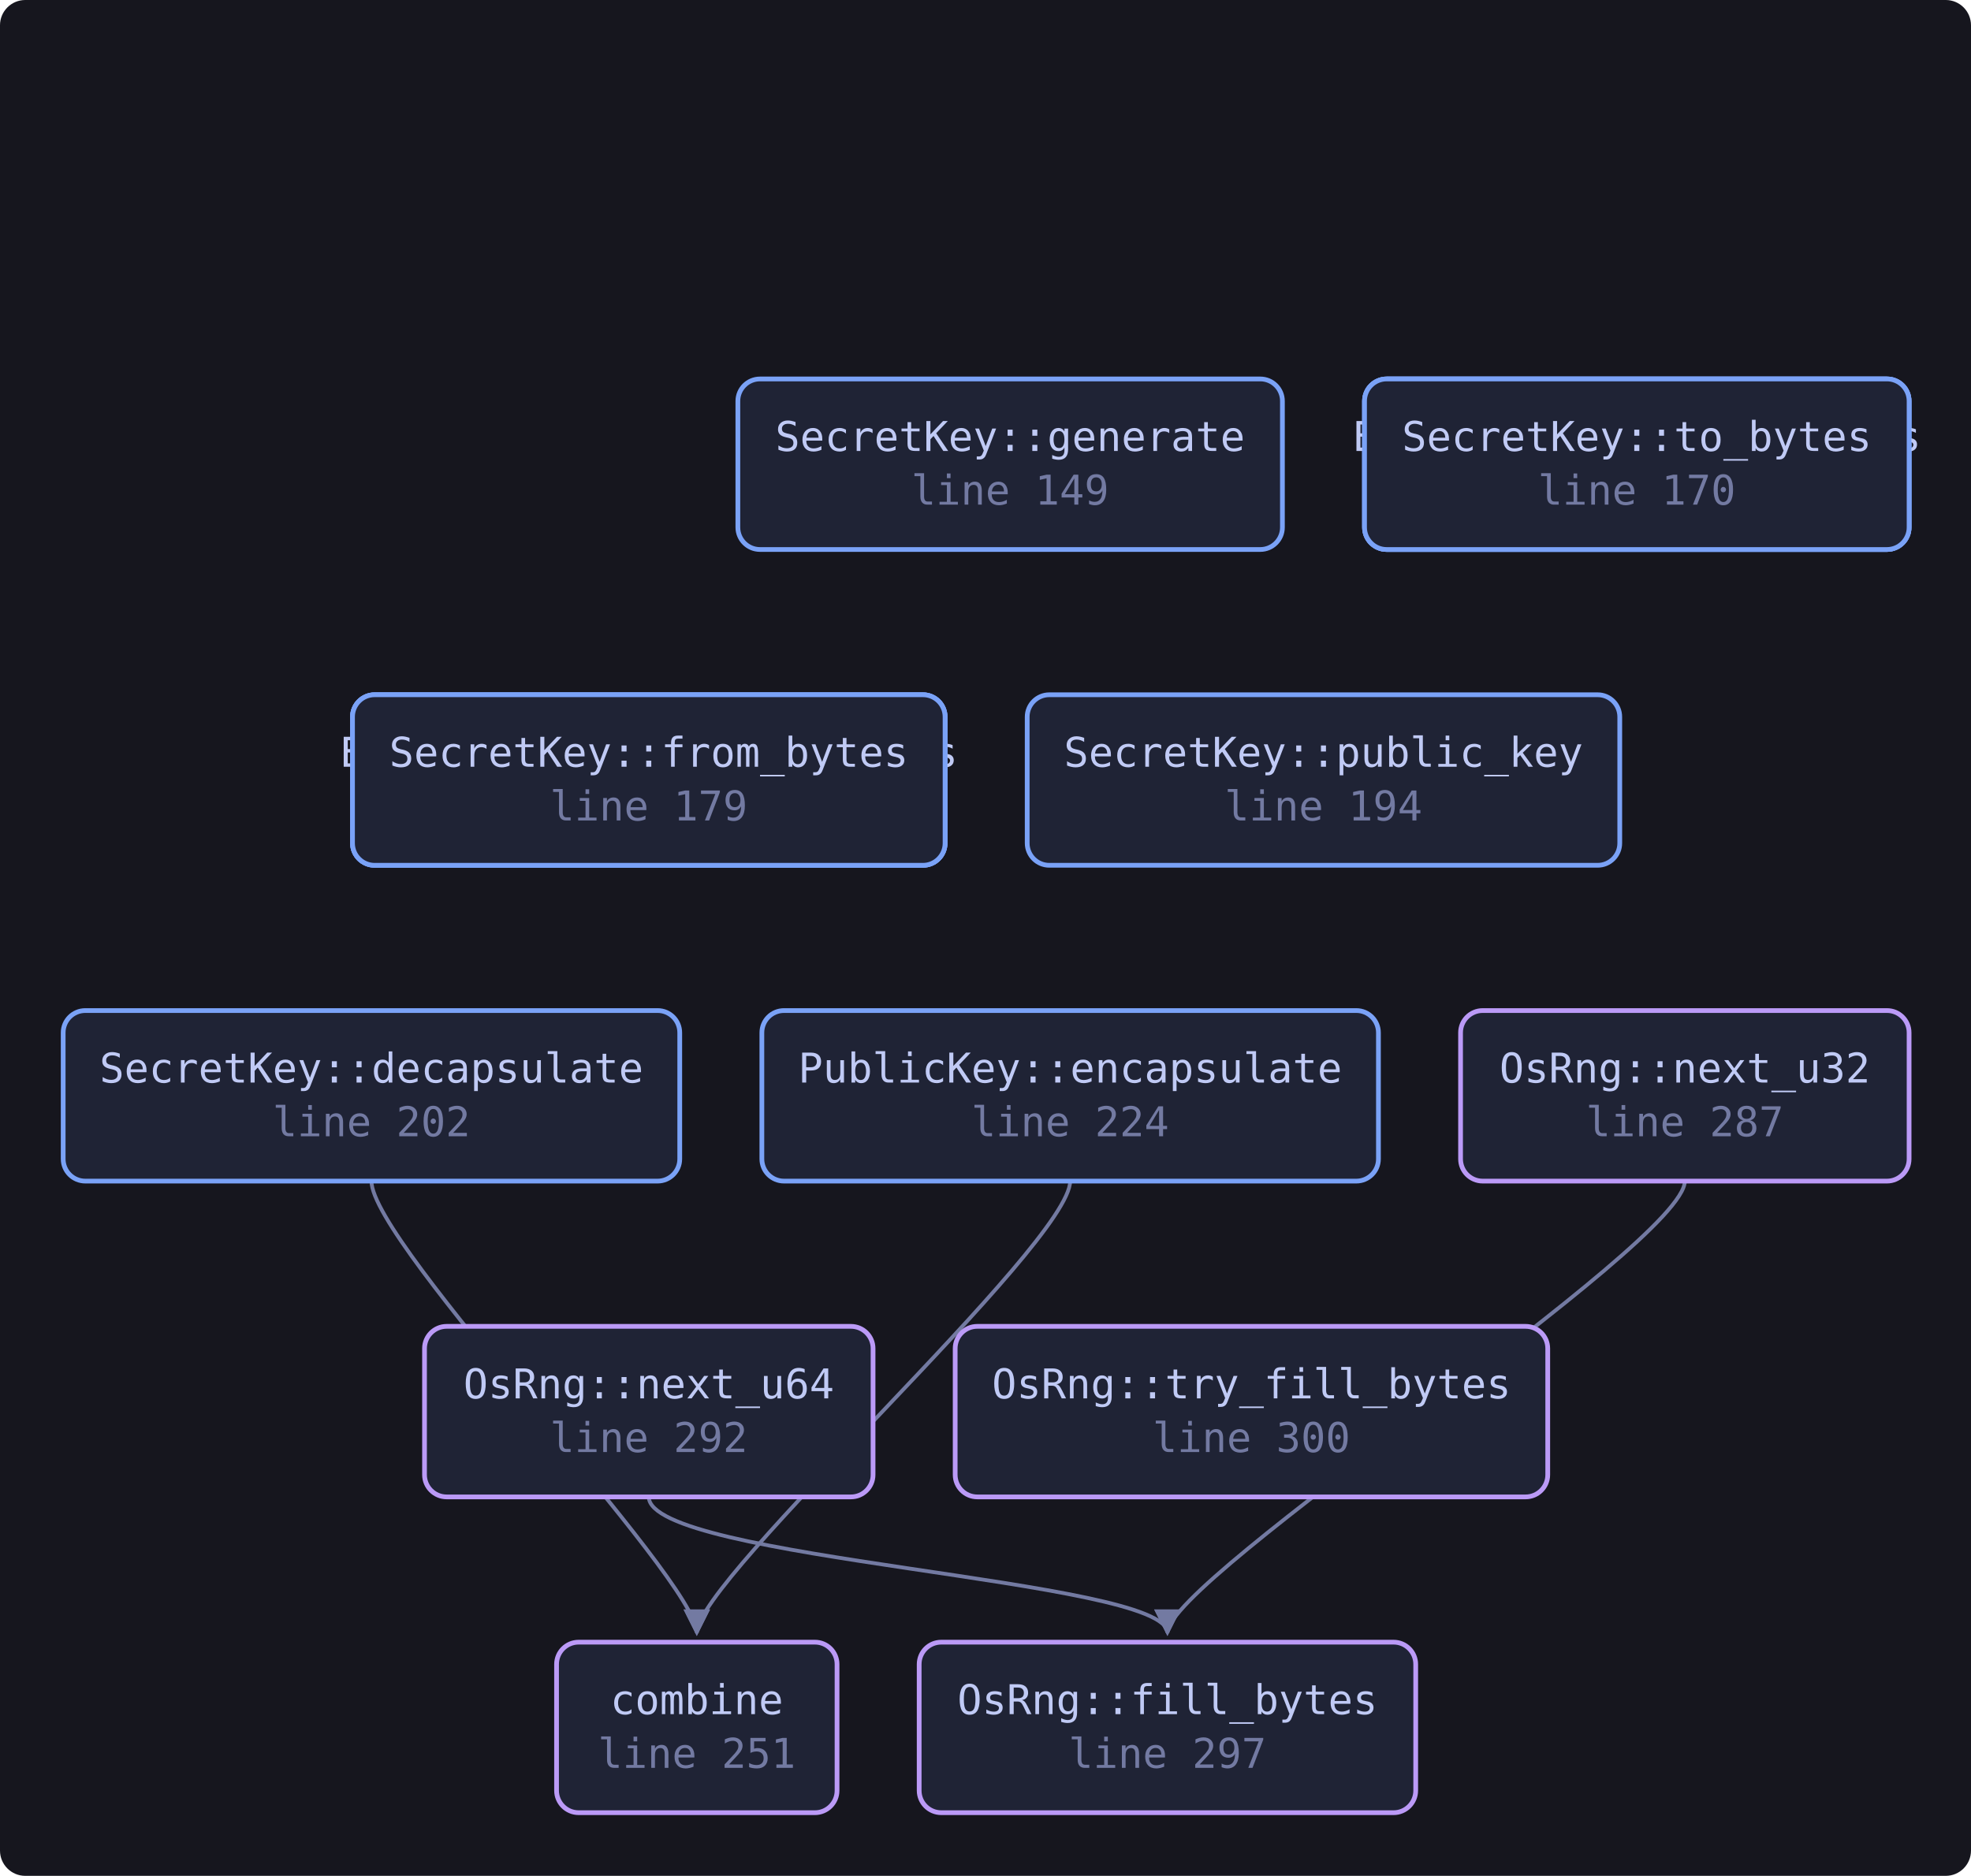
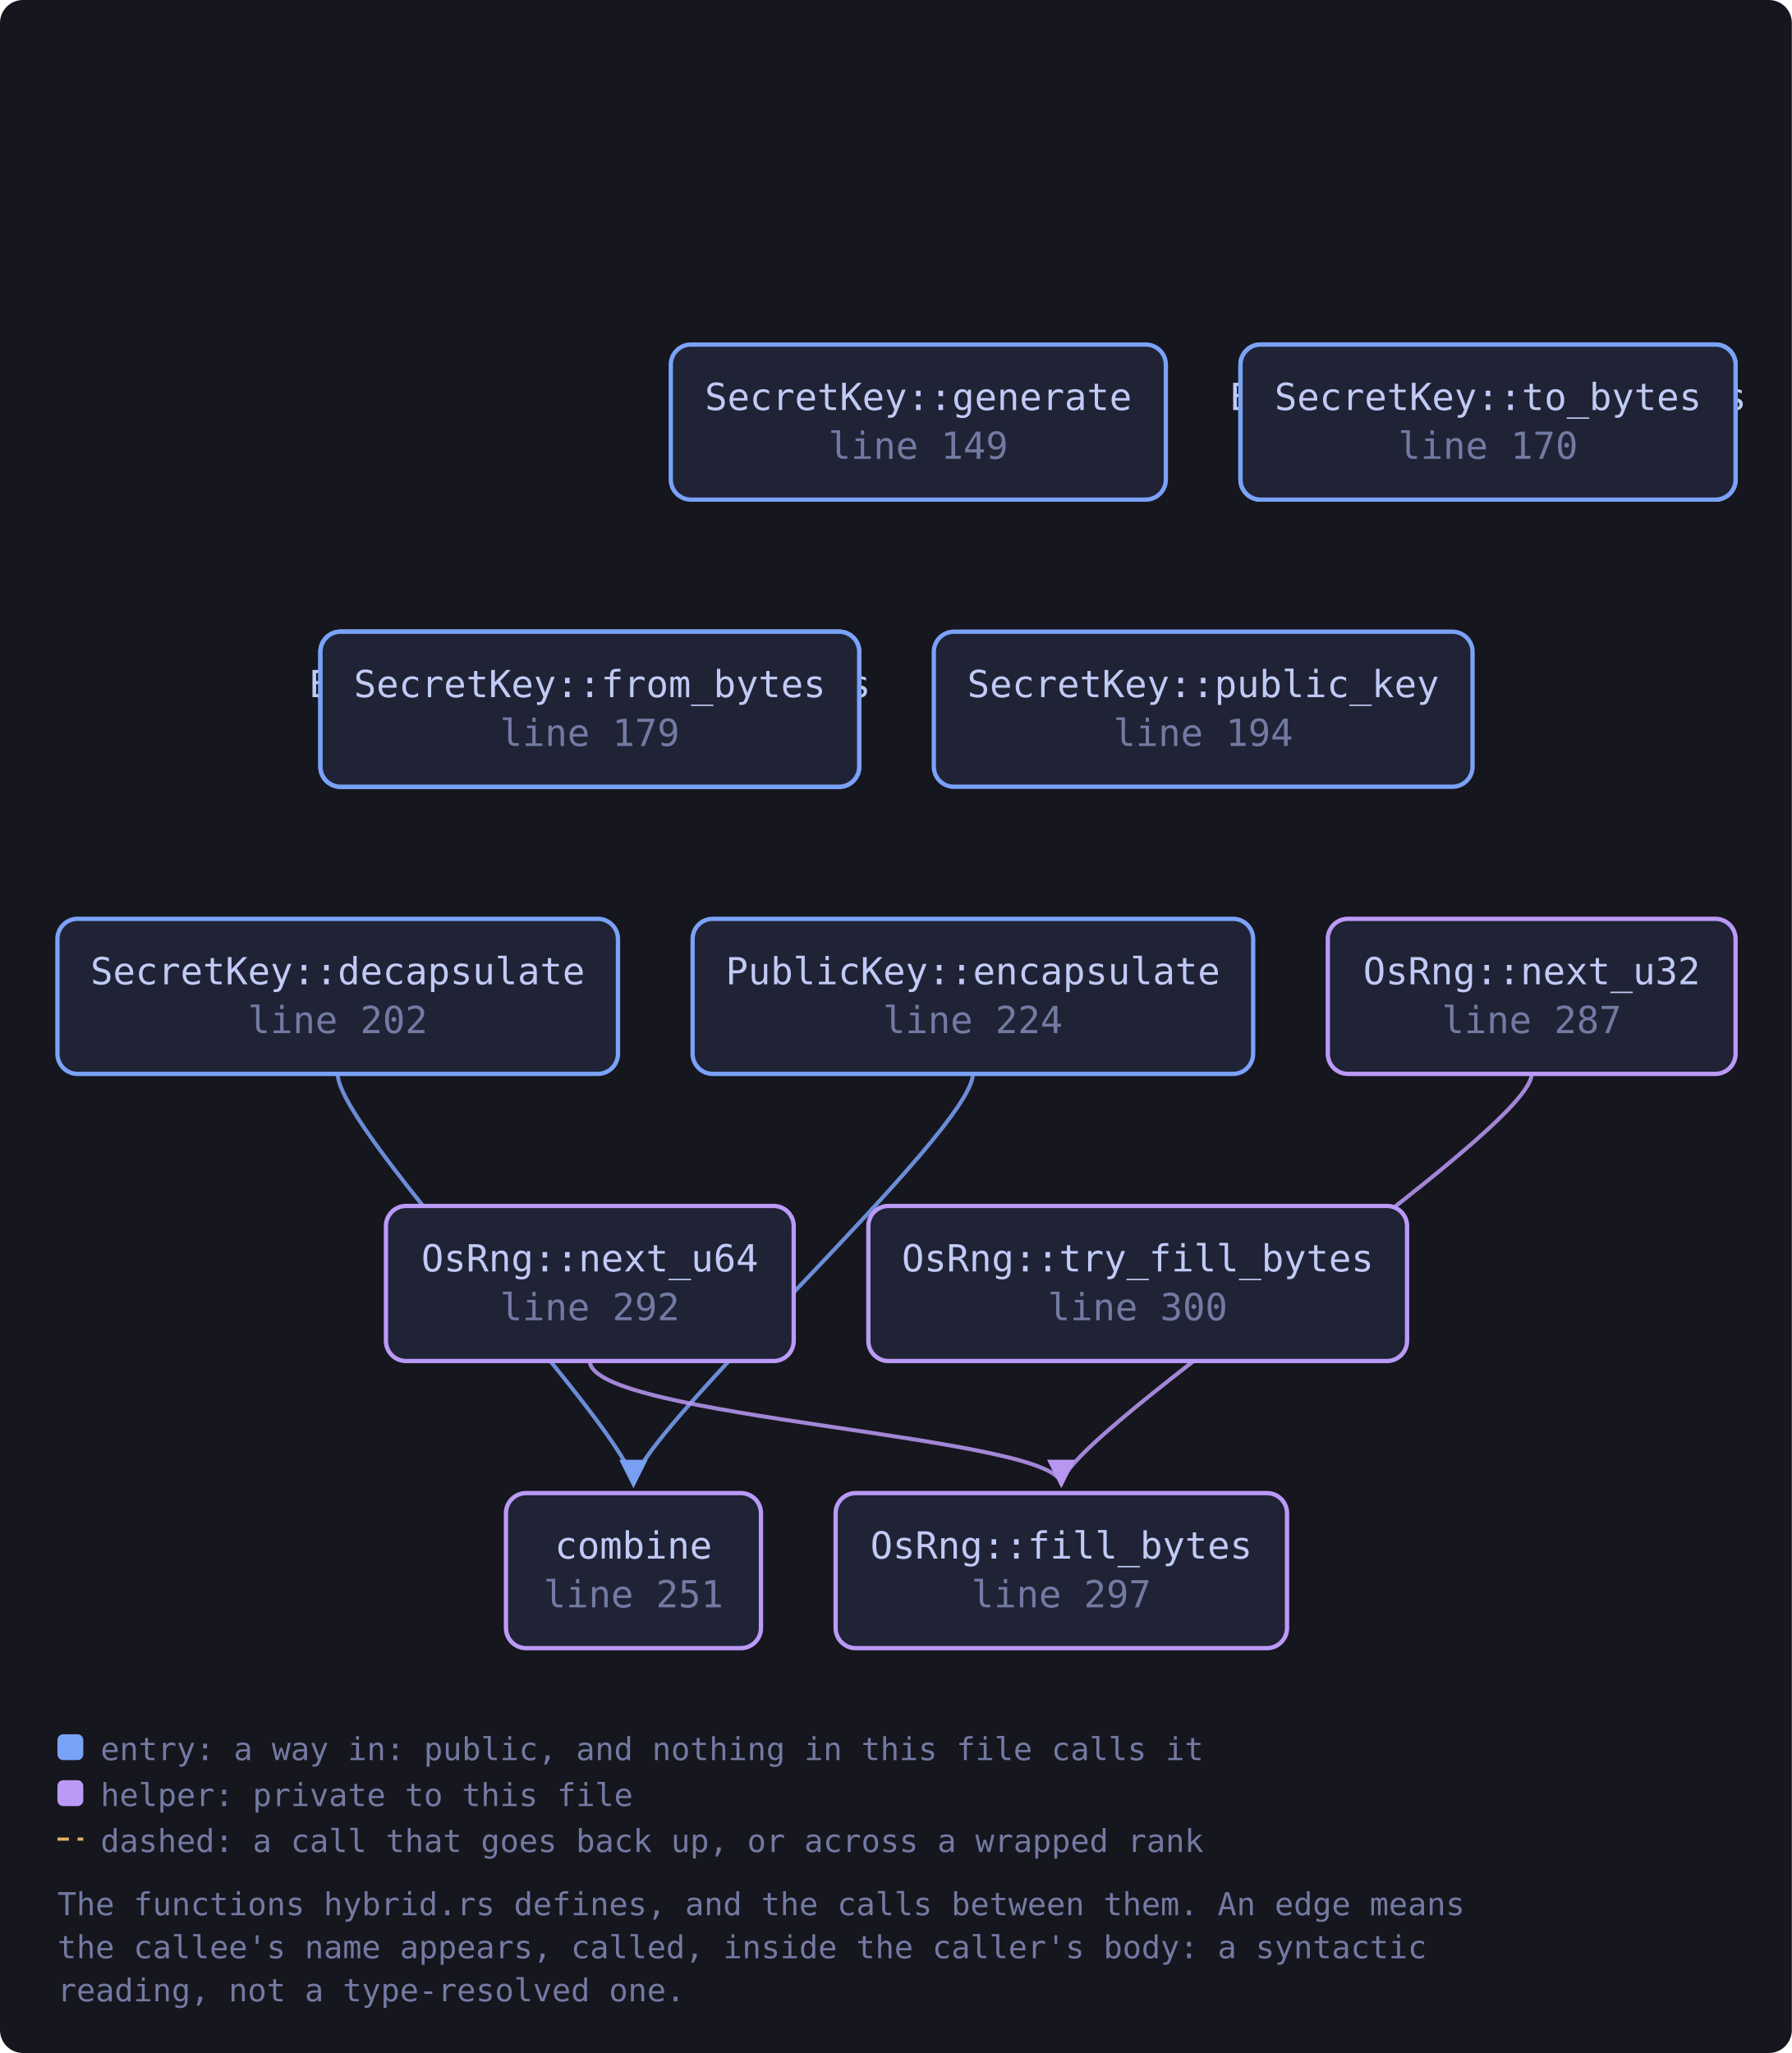
- <svg xmlns="http://www.w3.org/2000/svg" viewBox="0 0 624 594" width="624" height="594" style="max-width:100%;height:auto" role="img" aria-label="flowchart">
+ <svg xmlns="http://www.w3.org/2000/svg" viewBox="0 0 624 715" width="624" height="715" style="max-width:100%;height:auto" role="img" aria-label="flowchart">
  <defs>
-     <marker id="a" viewBox="0 0 8 8" refX="7" refY="4" markerWidth="7" markerHeight="7" orient="auto-start-reverse">
+     <marker id="a-muted" viewBox="0 0 8 8" refX="7" refY="4" markerWidth="7" markerHeight="7" orient="auto-start-reverse">
      <path d="M0 0 L8 4 L0 8 z" fill="var(--muted, #737aa2)" />
    </marker>
+     <marker id="a-warn" viewBox="0 0 8 8" refX="7" refY="4" markerWidth="7" markerHeight="7" orient="auto-start-reverse">
+       <path d="M0 0 L8 4 L0 8 z" fill="var(--warn, #e0af68)" />
+     </marker>
+     <marker id="a-accent" viewBox="0 0 8 8" refX="7" refY="4" markerWidth="7" markerHeight="7" orient="auto-start-reverse">
+       <path d="M0 0 L8 4 L0 8 z" fill="var(--accent, #7aa2f7)" />
+     </marker>
+     <marker id="a-cyan" viewBox="0 0 8 8" refX="7" refY="4" markerWidth="7" markerHeight="7" orient="auto-start-reverse">
+       <path d="M0 0 L8 4 L0 8 z" fill="var(--cyan, #7dcfff)" />
+     </marker>
+     <marker id="a-accent-2" viewBox="0 0 8 8" refX="7" refY="4" markerWidth="7" markerHeight="7" orient="auto-start-reverse">
+       <path d="M0 0 L8 4 L0 8 z" fill="var(--accent-2, #bb9af7)" />
+     </marker>
  </defs>
-   <rect x="0" y="0" width="624" height="594" fill="var(--bg-inset, #16161e)" rx="8" />
-   <path d="M117.6 374.0 C 117.6 394.0, 220.6 500.0, 220.6 517.0" fill="none" stroke="var(--muted, #737aa2)" stroke-width="1.2" marker-end="url(#a)" />
-   <path d="M338.8 374.0 C 338.8 394.0, 220.6 500.0, 220.6 517.0" fill="none" stroke="var(--muted, #737aa2)" stroke-width="1.2" marker-end="url(#a)" />
-   <path d="M533.4 374.0 C 533.4 394.0, 369.6 500.0, 369.6 517.0" fill="none" stroke="var(--muted, #737aa2)" stroke-width="1.2" marker-end="url(#a)" />
-   <path d="M205.4 474.0 C 205.4 494.0, 369.6 500.0, 369.6 517.0" fill="none" stroke="var(--muted, #737aa2)" stroke-width="1.2" marker-end="url(#a)" />
+   <rect x="0" y="0" width="624" height="715" fill="var(--bg-inset, #16161e)" rx="8" />
+   <path d="M117.6 374.0 C 117.6 394.0, 220.6 500.0, 220.6 517.0" fill="none" stroke="var(--accent, #7aa2f7)" stroke-width="1.4" opacity="0.85" marker-end="url(#a-accent)" />
+   <path d="M338.8 374.0 C 338.8 394.0, 220.6 500.0, 220.6 517.0" fill="none" stroke="var(--accent, #7aa2f7)" stroke-width="1.4" opacity="0.85" marker-end="url(#a-accent)" />
+   <path d="M533.4 374.0 C 533.4 394.0, 369.6 500.0, 369.6 517.0" fill="none" stroke="var(--accent-2, #bb9af7)" stroke-width="1.4" opacity="0.85" marker-end="url(#a-accent-2)" />
+   <path d="M205.4 474.0 C 205.4 494.0, 369.6 500.0, 369.6 517.0" fill="none" stroke="var(--accent-2, #bb9af7)" stroke-width="1.4" opacity="0.85" marker-end="url(#a-accent-2)" />
  <a href="https://github.com/tilas01/veilvoice/blob/main/crates/veilvoice-crypto/src/hybrid.rs#L99" target="_blank" rel="noopener noreferrer">
    <rect x="432.0" y="120.0" width="172.4" height="54.0" rx="7" fill="var(--bg-soft, #1f2335)" stroke="var(--accent, #7aa2f7)" stroke-width="1.5" />
    <text x="518.2" y="142.8" font-family="ui-monospace, SFMono-Regular, Menlo, Consolas, monospace" font-size="13" fill="var(--fg, #c0caf5)" text-anchor="middle">PublicKey::to_bytes</text>
    <text x="518.2" y="159.8" font-family="ui-monospace, SFMono-Regular, Menlo, Consolas, monospace" font-size="13" fill="var(--muted, #737aa2)" text-anchor="middle">line 99</text>
  </a>
  <a href="https://github.com/tilas01/veilvoice/blob/main/crates/veilvoice-crypto/src/hybrid.rs#L107" target="_blank" rel="noopener noreferrer">
    <rect x="111.6" y="220.0" width="187.6" height="54.0" rx="7" fill="var(--bg-soft, #1f2335)" stroke="var(--accent, #7aa2f7)" stroke-width="1.5" />
    <text x="205.4" y="242.8" font-family="ui-monospace, SFMono-Regular, Menlo, Consolas, monospace" font-size="13" fill="var(--fg, #c0caf5)" text-anchor="middle">PublicKey::from_bytes</text>
    <text x="205.4" y="259.8" font-family="ui-monospace, SFMono-Regular, Menlo, Consolas, monospace" font-size="13" fill="var(--muted, #737aa2)" text-anchor="middle">line 107</text>
  </a>
  <a href="https://github.com/tilas01/veilvoice/blob/main/crates/veilvoice-crypto/src/hybrid.rs#L124" target="_blank" rel="noopener noreferrer">
    <rect x="432.0" y="120.0" width="172.4" height="54.0" rx="7" fill="var(--bg-soft, #1f2335)" stroke="var(--accent, #7aa2f7)" stroke-width="1.5" />
    <text x="518.2" y="142.8" font-family="ui-monospace, SFMono-Regular, Menlo, Consolas, monospace" font-size="13" fill="var(--fg, #c0caf5)" text-anchor="middle">Encapsulation::to_bytes</text>
    <text x="518.2" y="159.8" font-family="ui-monospace, SFMono-Regular, Menlo, Consolas, monospace" font-size="13" fill="var(--muted, #737aa2)" text-anchor="middle">line 124</text>
  </a>
  <a href="https://github.com/tilas01/veilvoice/blob/main/crates/veilvoice-crypto/src/hybrid.rs#L132" target="_blank" rel="noopener noreferrer">
    <rect x="111.6" y="220.0" width="187.6" height="54.0" rx="7" fill="var(--bg-soft, #1f2335)" stroke="var(--accent, #7aa2f7)" stroke-width="1.5" />
    <text x="205.4" y="242.8" font-family="ui-monospace, SFMono-Regular, Menlo, Consolas, monospace" font-size="13" fill="var(--fg, #c0caf5)" text-anchor="middle">Encapsulation::from_bytes</text>
    <text x="205.4" y="259.8" font-family="ui-monospace, SFMono-Regular, Menlo, Consolas, monospace" font-size="13" fill="var(--muted, #737aa2)" text-anchor="middle">line 132</text>
  </a>
  <a href="https://github.com/tilas01/veilvoice/blob/main/crates/veilvoice-crypto/src/hybrid.rs#L149" target="_blank" rel="noopener noreferrer">
    <rect x="233.6" y="120.0" width="172.4" height="54.0" rx="7" fill="var(--bg-soft, #1f2335)" stroke="var(--accent, #7aa2f7)" stroke-width="1.5" />
    <text x="319.8" y="142.8" font-family="ui-monospace, SFMono-Regular, Menlo, Consolas, monospace" font-size="13" fill="var(--fg, #c0caf5)" text-anchor="middle">SecretKey::generate</text>
    <text x="319.8" y="159.8" font-family="ui-monospace, SFMono-Regular, Menlo, Consolas, monospace" font-size="13" fill="var(--muted, #737aa2)" text-anchor="middle">line 149</text>
  </a>
  <a href="https://github.com/tilas01/veilvoice/blob/main/crates/veilvoice-crypto/src/hybrid.rs#L170" target="_blank" rel="noopener noreferrer">
    <rect x="432.0" y="120.0" width="172.4" height="54.0" rx="7" fill="var(--bg-soft, #1f2335)" stroke="var(--accent, #7aa2f7)" stroke-width="1.5" />
    <text x="518.2" y="142.8" font-family="ui-monospace, SFMono-Regular, Menlo, Consolas, monospace" font-size="13" fill="var(--fg, #c0caf5)" text-anchor="middle">SecretKey::to_bytes</text>
    <text x="518.2" y="159.8" font-family="ui-monospace, SFMono-Regular, Menlo, Consolas, monospace" font-size="13" fill="var(--muted, #737aa2)" text-anchor="middle">line 170</text>
  </a>
  <a href="https://github.com/tilas01/veilvoice/blob/main/crates/veilvoice-crypto/src/hybrid.rs#L179" target="_blank" rel="noopener noreferrer">
    <rect x="111.6" y="220.0" width="187.6" height="54.0" rx="7" fill="var(--bg-soft, #1f2335)" stroke="var(--accent, #7aa2f7)" stroke-width="1.5" />
    <text x="205.4" y="242.8" font-family="ui-monospace, SFMono-Regular, Menlo, Consolas, monospace" font-size="13" fill="var(--fg, #c0caf5)" text-anchor="middle">SecretKey::from_bytes</text>
    <text x="205.4" y="259.8" font-family="ui-monospace, SFMono-Regular, Menlo, Consolas, monospace" font-size="13" fill="var(--muted, #737aa2)" text-anchor="middle">line 179</text>
  </a>
  <a href="https://github.com/tilas01/veilvoice/blob/main/crates/veilvoice-crypto/src/hybrid.rs#L194" target="_blank" rel="noopener noreferrer">
    <rect x="325.2" y="220.0" width="187.6" height="54.0" rx="7" fill="var(--bg-soft, #1f2335)" stroke="var(--accent, #7aa2f7)" stroke-width="1.5" />
    <text x="419.0" y="242.8" font-family="ui-monospace, SFMono-Regular, Menlo, Consolas, monospace" font-size="13" fill="var(--fg, #c0caf5)" text-anchor="middle">SecretKey::public_key</text>
    <text x="419.0" y="259.8" font-family="ui-monospace, SFMono-Regular, Menlo, Consolas, monospace" font-size="13" fill="var(--muted, #737aa2)" text-anchor="middle">line 194</text>
  </a>
  <a href="https://github.com/tilas01/veilvoice/blob/main/crates/veilvoice-crypto/src/hybrid.rs#L202" target="_blank" rel="noopener noreferrer">
    <rect x="20.0" y="320.0" width="195.2" height="54.0" rx="7" fill="var(--bg-soft, #1f2335)" stroke="var(--accent, #7aa2f7)" stroke-width="1.5" />
    <text x="117.6" y="342.8" font-family="ui-monospace, SFMono-Regular, Menlo, Consolas, monospace" font-size="13" fill="var(--fg, #c0caf5)" text-anchor="middle">SecretKey::decapsulate</text>
    <text x="117.6" y="359.8" font-family="ui-monospace, SFMono-Regular, Menlo, Consolas, monospace" font-size="13" fill="var(--muted, #737aa2)" text-anchor="middle">line 202</text>
  </a>
  <a href="https://github.com/tilas01/veilvoice/blob/main/crates/veilvoice-crypto/src/hybrid.rs#L224" target="_blank" rel="noopener noreferrer">
    <rect x="241.2" y="320.0" width="195.2" height="54.0" rx="7" fill="var(--bg-soft, #1f2335)" stroke="var(--accent, #7aa2f7)" stroke-width="1.5" />
    <text x="338.8" y="342.8" font-family="ui-monospace, SFMono-Regular, Menlo, Consolas, monospace" font-size="13" fill="var(--fg, #c0caf5)" text-anchor="middle">PublicKey::encapsulate</text>
    <text x="338.8" y="359.8" font-family="ui-monospace, SFMono-Regular, Menlo, Consolas, monospace" font-size="13" fill="var(--muted, #737aa2)" text-anchor="middle">line 224</text>
  </a>
  <a href="https://github.com/tilas01/veilvoice/blob/main/crates/veilvoice-crypto/src/hybrid.rs#L251" target="_blank" rel="noopener noreferrer">
    <rect x="176.2" y="520.0" width="88.8" height="54.0" rx="7" fill="var(--bg-soft, #1f2335)" stroke="var(--accent-2, #bb9af7)" stroke-width="1.5" />
    <text x="220.6" y="542.8" font-family="ui-monospace, SFMono-Regular, Menlo, Consolas, monospace" font-size="13" fill="var(--fg, #c0caf5)" text-anchor="middle">combine</text>
    <text x="220.6" y="559.8" font-family="ui-monospace, SFMono-Regular, Menlo, Consolas, monospace" font-size="13" fill="var(--muted, #737aa2)" text-anchor="middle">line 251</text>
  </a>
  <a href="https://github.com/tilas01/veilvoice/blob/main/crates/veilvoice-crypto/src/hybrid.rs#L287" target="_blank" rel="noopener noreferrer">
    <rect x="462.4" y="320.0" width="142.0" height="54.0" rx="7" fill="var(--bg-soft, #1f2335)" stroke="var(--accent-2, #bb9af7)" stroke-width="1.5" />
    <text x="533.4" y="342.8" font-family="ui-monospace, SFMono-Regular, Menlo, Consolas, monospace" font-size="13" fill="var(--fg, #c0caf5)" text-anchor="middle">OsRng::next_u32</text>
    <text x="533.4" y="359.8" font-family="ui-monospace, SFMono-Regular, Menlo, Consolas, monospace" font-size="13" fill="var(--muted, #737aa2)" text-anchor="middle">line 287</text>
  </a>
  <a href="https://github.com/tilas01/veilvoice/blob/main/crates/veilvoice-crypto/src/hybrid.rs#L292" target="_blank" rel="noopener noreferrer">
    <rect x="134.4" y="420.0" width="142.0" height="54.0" rx="7" fill="var(--bg-soft, #1f2335)" stroke="var(--accent-2, #bb9af7)" stroke-width="1.5" />
    <text x="205.4" y="442.8" font-family="ui-monospace, SFMono-Regular, Menlo, Consolas, monospace" font-size="13" fill="var(--fg, #c0caf5)" text-anchor="middle">OsRng::next_u64</text>
    <text x="205.4" y="459.8" font-family="ui-monospace, SFMono-Regular, Menlo, Consolas, monospace" font-size="13" fill="var(--muted, #737aa2)" text-anchor="middle">line 292</text>
  </a>
  <a href="https://github.com/tilas01/veilvoice/blob/main/crates/veilvoice-crypto/src/hybrid.rs#L297" target="_blank" rel="noopener noreferrer">
    <rect x="291.0" y="520.0" width="157.2" height="54.0" rx="7" fill="var(--bg-soft, #1f2335)" stroke="var(--accent-2, #bb9af7)" stroke-width="1.5" />
    <text x="369.6" y="542.8" font-family="ui-monospace, SFMono-Regular, Menlo, Consolas, monospace" font-size="13" fill="var(--fg, #c0caf5)" text-anchor="middle">OsRng::fill_bytes</text>
    <text x="369.6" y="559.8" font-family="ui-monospace, SFMono-Regular, Menlo, Consolas, monospace" font-size="13" fill="var(--muted, #737aa2)" text-anchor="middle">line 297</text>
  </a>
  <a href="https://github.com/tilas01/veilvoice/blob/main/crates/veilvoice-crypto/src/hybrid.rs#L300" target="_blank" rel="noopener noreferrer">
    <rect x="302.4" y="420.0" width="187.6" height="54.0" rx="7" fill="var(--bg-soft, #1f2335)" stroke="var(--accent-2, #bb9af7)" stroke-width="1.5" />
    <text x="396.2" y="442.8" font-family="ui-monospace, SFMono-Regular, Menlo, Consolas, monospace" font-size="13" fill="var(--fg, #c0caf5)" text-anchor="middle">OsRng::try_fill_bytes</text>
    <text x="396.2" y="459.8" font-family="ui-monospace, SFMono-Regular, Menlo, Consolas, monospace" font-size="13" fill="var(--muted, #737aa2)" text-anchor="middle">line 300</text>
  </a>
+   <rect x="20.0" y="604.0" width="9" height="9" rx="2" fill="var(--accent, #7aa2f7)" />
+   <text x="35.0" y="613.0" font-family="ui-monospace, SFMono-Regular, Menlo, Consolas, monospace" font-size="11" fill="var(--muted, #737aa2)">entry: a way in: public, and nothing in this file calls it</text>
+   <rect x="20.0" y="620.0" width="9" height="9" rx="2" fill="var(--accent-2, #bb9af7)" />
+   <text x="35.0" y="629.0" font-family="ui-monospace, SFMono-Regular, Menlo, Consolas, monospace" font-size="11" fill="var(--muted, #737aa2)">helper: private to this file</text>
+   <path d="M20.0 640.5 L29.0 640.5" stroke="var(--warn, #e0af68)" stroke-width="1.1" stroke-dasharray="4 3" />
+   <text x="35.0" y="645.0" font-family="ui-monospace, SFMono-Regular, Menlo, Consolas, monospace" font-size="11" fill="var(--muted, #737aa2)">dashed: a call that goes back up, or across a wrapped rank</text>
+   <text x="20.0" y="667.0" font-family="ui-monospace, SFMono-Regular, Menlo, Consolas, monospace" font-size="11" fill="var(--muted, #737aa2)">The functions hybrid.rs defines, and the calls between them. An edge means</text>
+   <text x="20.0" y="682.0" font-family="ui-monospace, SFMono-Regular, Menlo, Consolas, monospace" font-size="11" fill="var(--muted, #737aa2)">the callee's name appears, called, inside the caller's body: a syntactic</text>
+   <text x="20.0" y="697.0" font-family="ui-monospace, SFMono-Regular, Menlo, Consolas, monospace" font-size="11" fill="var(--muted, #737aa2)">reading, not a type-resolved one.</text>
</svg>
